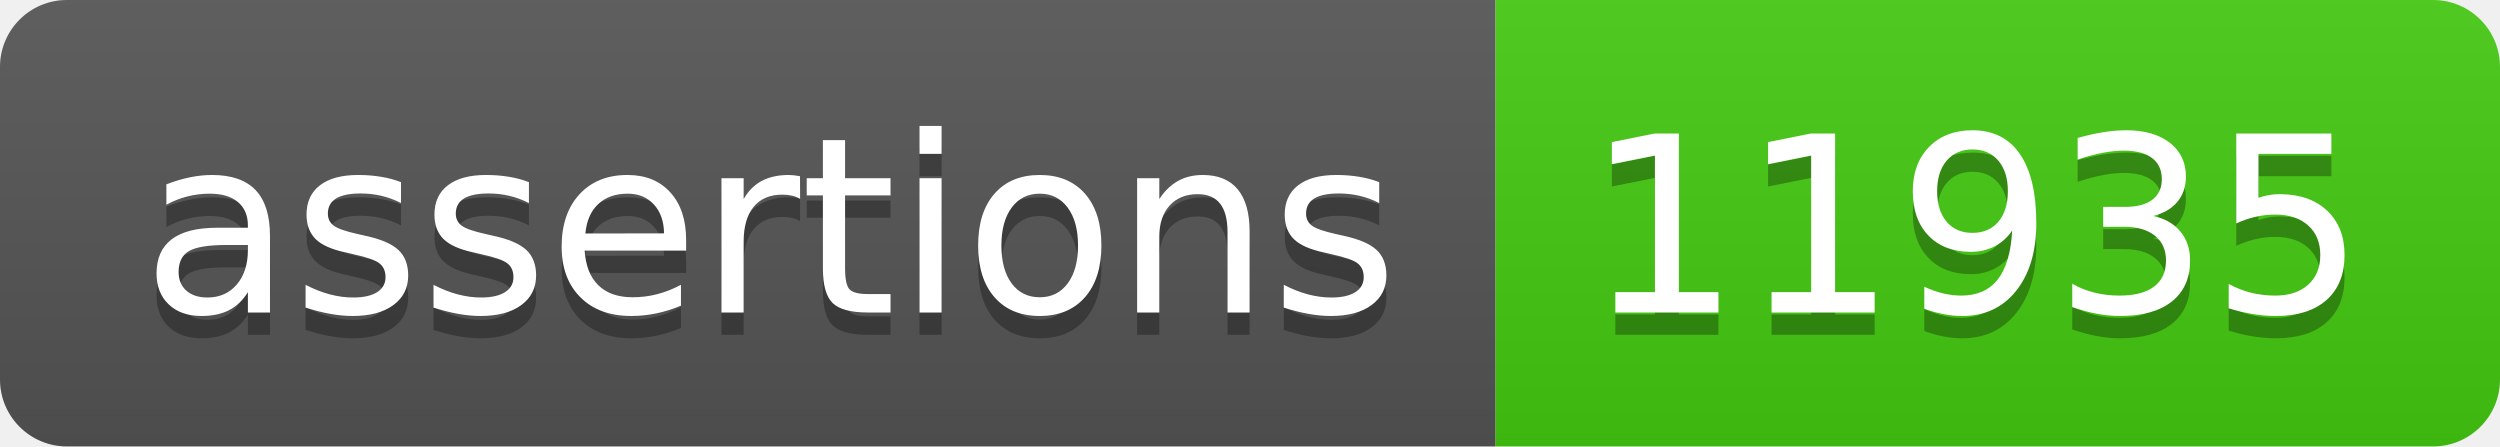
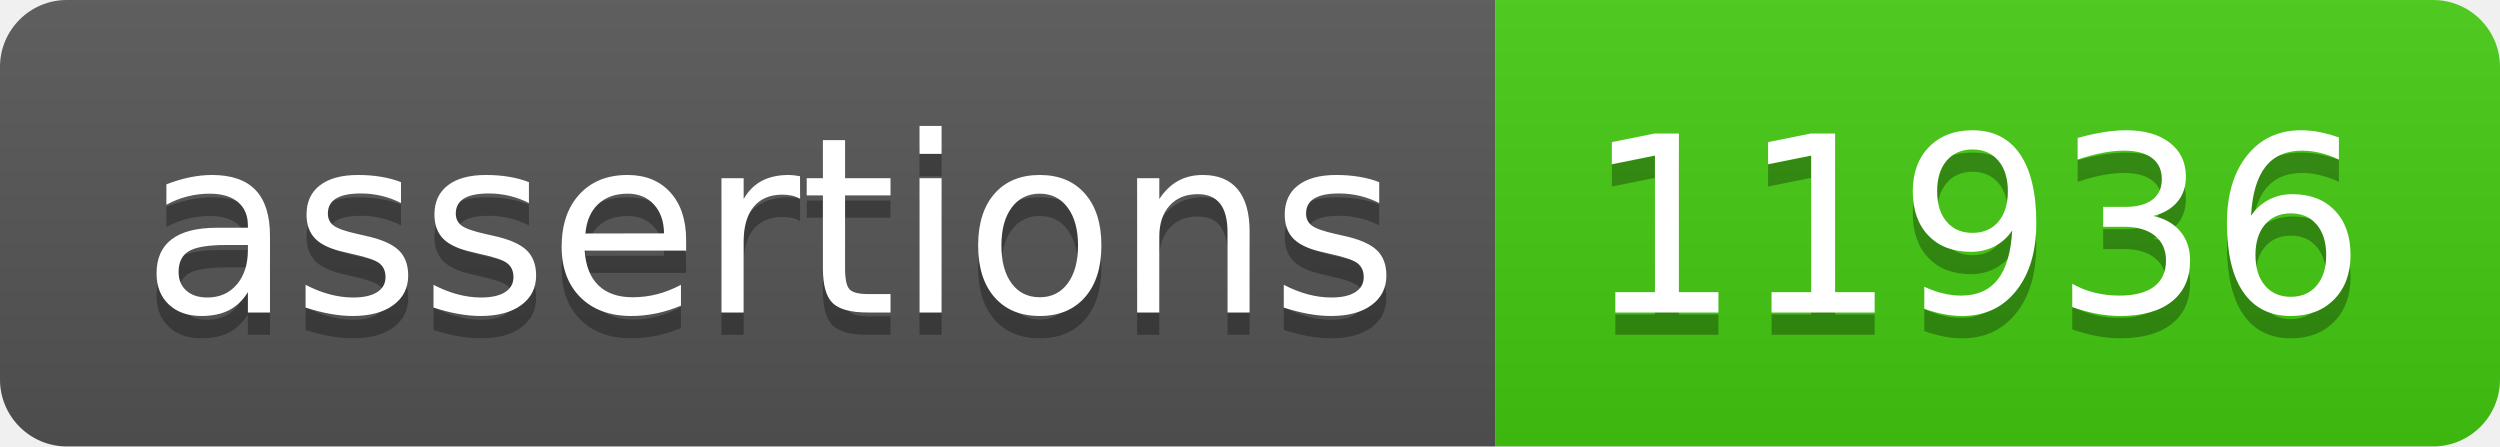
- <svg xmlns="http://www.w3.org/2000/svg" width="112" height="20" role="img" aria-label="assertions: 11935">
+ <svg xmlns="http://www.w3.org/2000/svg" width="112" height="20" role="img" aria-label="assertions: 11936">
  <linearGradient id="s" x2="0" y2="100%">
    <stop offset="0" stop-color="#bbb" stop-opacity=".1" />
    <stop offset="1" stop-opacity=".1" />
  </linearGradient>
  <clipPath id="r">
    <rect width="112" height="20" rx="3" fill="#fff" />
  </clipPath>
  <g clip-path="url(#r)">
    <rect width="67" height="20" fill="#555" />
    <rect x="67" width="45" height="20" fill="#4c1" />
    <rect width="112" height="20" fill="url(#s)" />
  </g>
  <g fill="#fff" text-anchor="middle" font-family="Verdana,Geneva,DejaVu Sans,sans-serif" text-rendering="geometricPrecision" font-size="110">
    <text aria-hidden="true" x="345" y="150" fill="#010101" fill-opacity=".3" transform="scale(.1)" textLength="570">assertions</text>
    <text x="345" y="140" transform="scale(.1)" fill="#fff" textLength="570">assertions</text>
-     <text aria-hidden="true" x="885" y="150" fill="#010101" fill-opacity=".3" transform="scale(.1)" textLength="350">11935</text>
-     <text x="885" y="140" transform="scale(.1)" fill="#fff" textLength="350">11935</text>
+     <text aria-hidden="true" x="885" y="150" fill="#010101" fill-opacity=".3" transform="scale(.1)" textLength="350">11936</text>
+     <text x="885" y="140" transform="scale(.1)" fill="#fff" textLength="350">11936</text>
  </g>
</svg>
